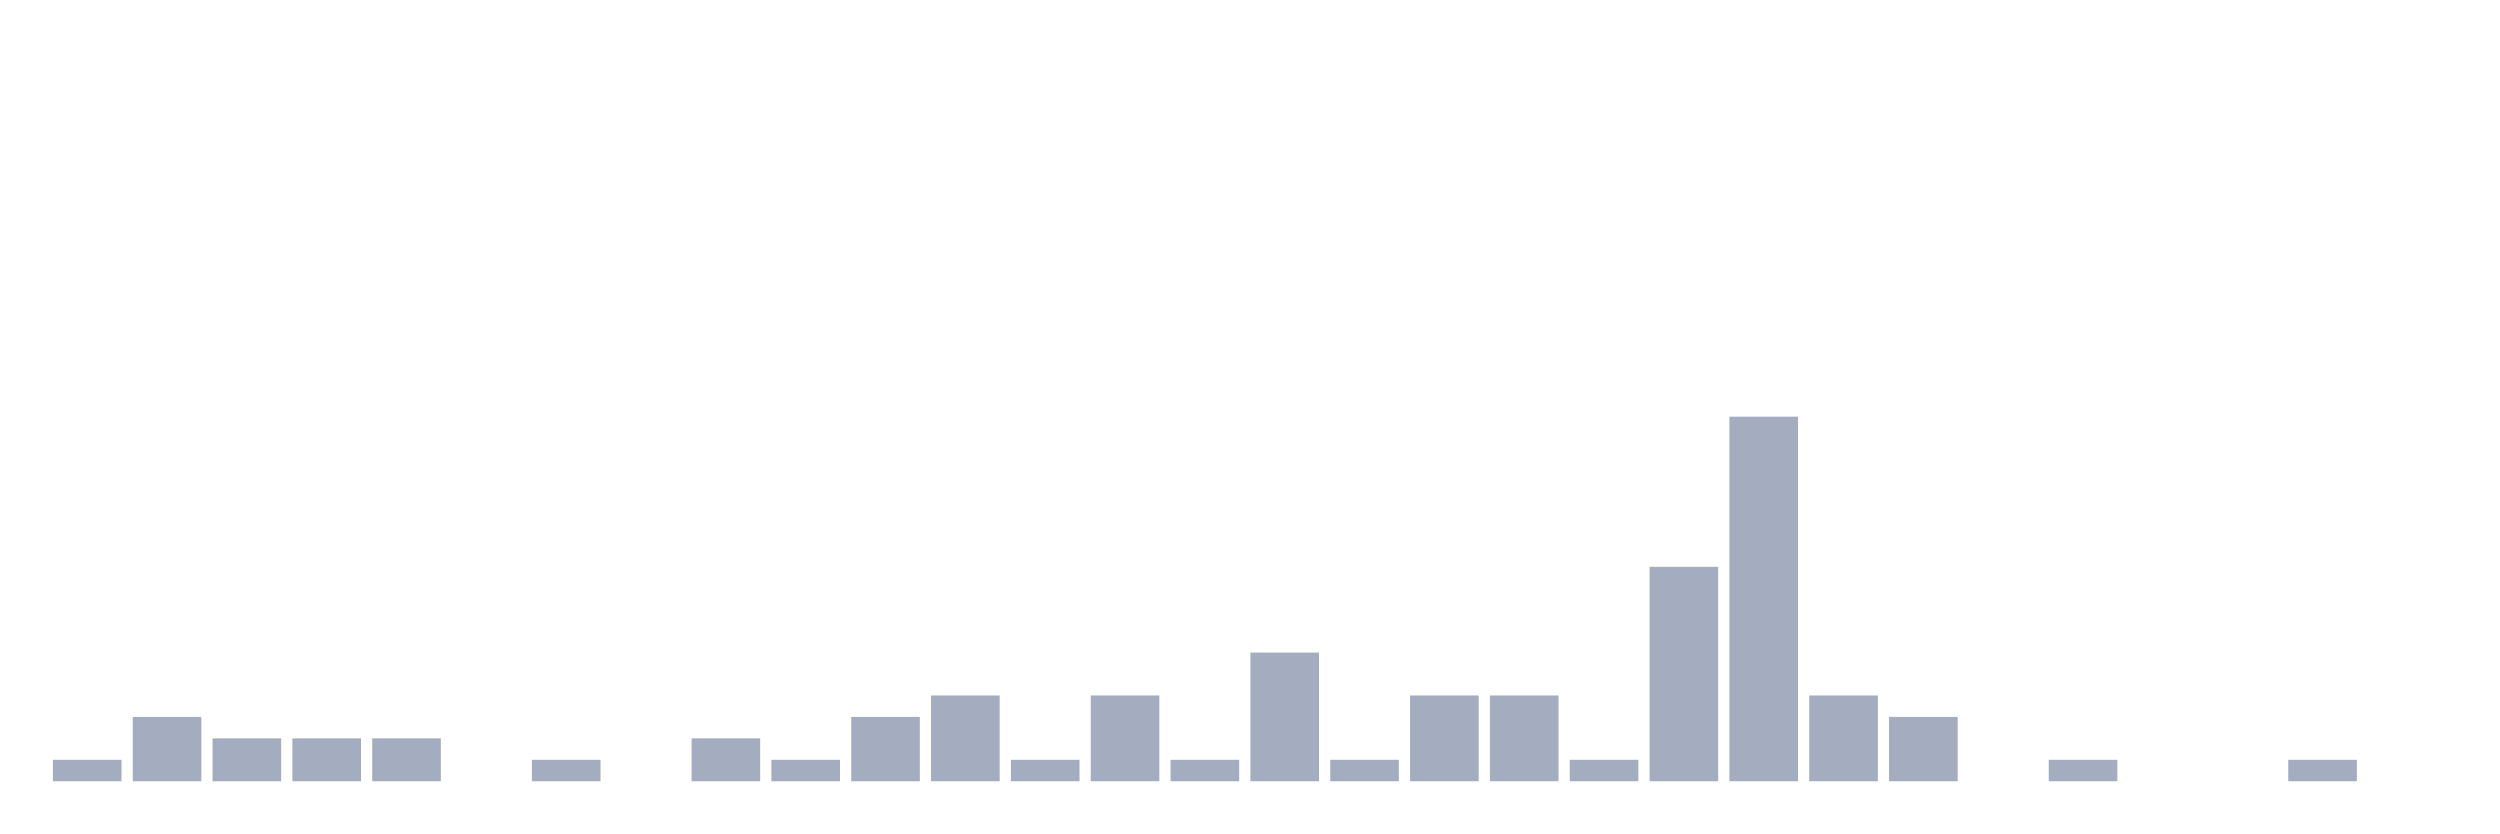
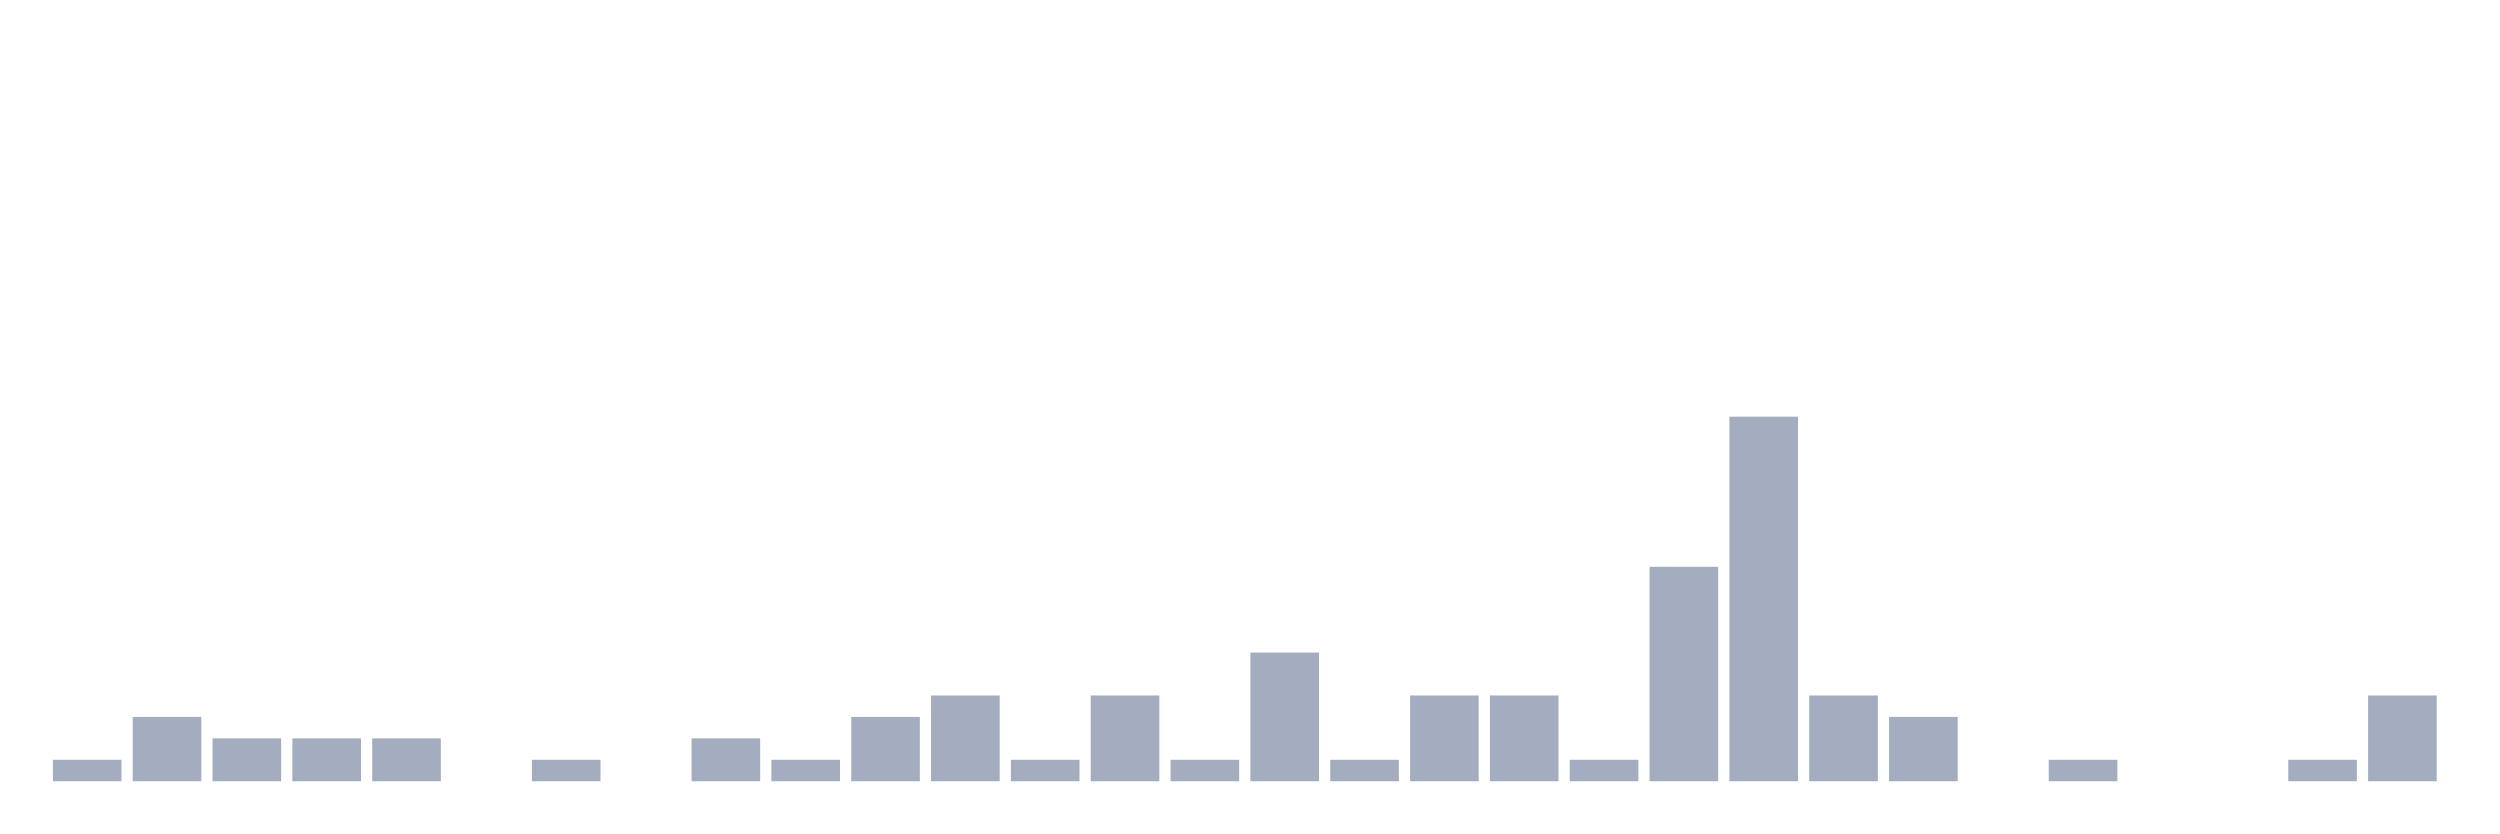
<svg xmlns="http://www.w3.org/2000/svg" viewBox="0 0 480 160">
  <g transform="translate(10,10)">
    <rect class="bar" x="0.153" width="13.175" y="135.882" height="4.118" fill="rgb(164,173,192)" />
    <rect class="bar" x="15.482" width="13.175" y="127.647" height="12.353" fill="rgb(164,173,192)" />
    <rect class="bar" x="30.81" width="13.175" y="131.765" height="8.235" fill="rgb(164,173,192)" />
    <rect class="bar" x="46.138" width="13.175" y="131.765" height="8.235" fill="rgb(164,173,192)" />
    <rect class="bar" x="61.466" width="13.175" y="131.765" height="8.235" fill="rgb(164,173,192)" />
    <rect class="bar" x="76.794" width="13.175" y="140" height="0" fill="rgb(164,173,192)" />
    <rect class="bar" x="92.123" width="13.175" y="135.882" height="4.118" fill="rgb(164,173,192)" />
    <rect class="bar" x="107.451" width="13.175" y="140" height="0" fill="rgb(164,173,192)" />
    <rect class="bar" x="122.779" width="13.175" y="131.765" height="8.235" fill="rgb(164,173,192)" />
    <rect class="bar" x="138.107" width="13.175" y="135.882" height="4.118" fill="rgb(164,173,192)" />
    <rect class="bar" x="153.436" width="13.175" y="127.647" height="12.353" fill="rgb(164,173,192)" />
    <rect class="bar" x="168.764" width="13.175" y="123.529" height="16.471" fill="rgb(164,173,192)" />
    <rect class="bar" x="184.092" width="13.175" y="135.882" height="4.118" fill="rgb(164,173,192)" />
    <rect class="bar" x="199.42" width="13.175" y="123.529" height="16.471" fill="rgb(164,173,192)" />
    <rect class="bar" x="214.748" width="13.175" y="135.882" height="4.118" fill="rgb(164,173,192)" />
    <rect class="bar" x="230.077" width="13.175" y="115.294" height="24.706" fill="rgb(164,173,192)" />
    <rect class="bar" x="245.405" width="13.175" y="135.882" height="4.118" fill="rgb(164,173,192)" />
    <rect class="bar" x="260.733" width="13.175" y="123.529" height="16.471" fill="rgb(164,173,192)" />
    <rect class="bar" x="276.061" width="13.175" y="123.529" height="16.471" fill="rgb(164,173,192)" />
    <rect class="bar" x="291.39" width="13.175" y="135.882" height="4.118" fill="rgb(164,173,192)" />
    <rect class="bar" x="306.718" width="13.175" y="98.824" height="41.176" fill="rgb(164,173,192)" />
    <rect class="bar" x="322.046" width="13.175" y="70" height="70" fill="rgb(164,173,192)" />
    <rect class="bar" x="337.374" width="13.175" y="123.529" height="16.471" fill="rgb(164,173,192)" />
    <rect class="bar" x="352.702" width="13.175" y="127.647" height="12.353" fill="rgb(164,173,192)" />
    <rect class="bar" x="368.031" width="13.175" y="140" height="0" fill="rgb(164,173,192)" />
    <rect class="bar" x="383.359" width="13.175" y="135.882" height="4.118" fill="rgb(164,173,192)" />
    <rect class="bar" x="398.687" width="13.175" y="140" height="0" fill="rgb(164,173,192)" />
    <rect class="bar" x="414.015" width="13.175" y="140" height="0" fill="rgb(164,173,192)" />
    <rect class="bar" x="429.344" width="13.175" y="135.882" height="4.118" fill="rgb(164,173,192)" />
-     <rect class="bar" x="444.672" width="13.175" y="140" height="0" fill="rgb(164,173,192)" />
+     <rect class="bar" x="444.672" width="13.175" y="123.529" height="16.471" fill="rgb(164,173,192)" />
  </g>
</svg>
